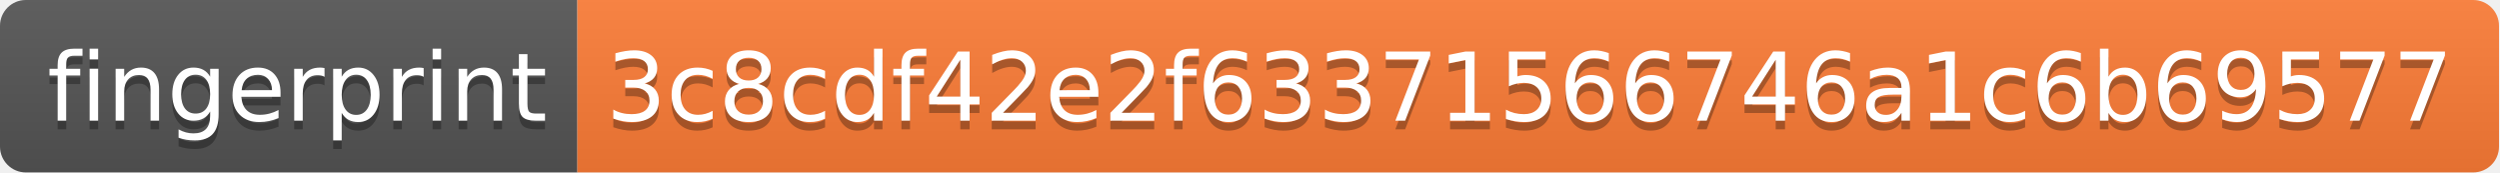
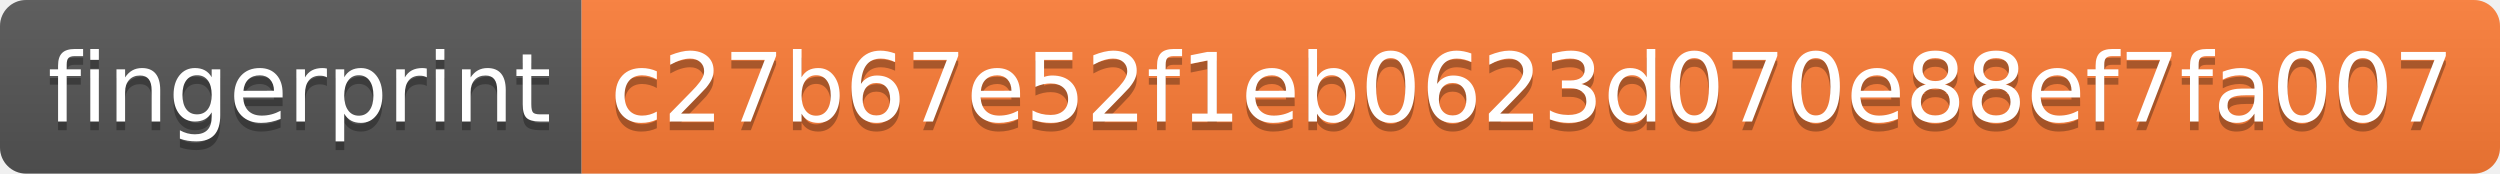
- <svg xmlns="http://www.w3.org/2000/svg" width="290" height="20" role="img" aria-label="fingerprint: 3c8cdf42e2f63371566746a1c6b69577">
+ <svg xmlns="http://www.w3.org/2000/svg" width="288" height="20" role="img" aria-label="fingerprint: c27b67e52f1eb0623d070e88ef7fa007">
  <linearGradient id="s" x2="0" y2="100%">
    <stop offset="0" stop-color="#bbb" stop-opacity=".1" />
    <stop offset="1" stop-opacity=".1" />
  </linearGradient>
  <clipPath id="r">
-     <rect width="290" height="20" rx="3" fill="#fff" />
+     <rect width="288" height="20" rx="3" fill="#fff" />
  </clipPath>
  <g clip-path="url(#r)">
    <rect width="67" height="20" fill="#555" />
-     <rect x="67" width="223" height="20" fill="#fe7d37" />
-     <rect width="290" height="20" fill="url(#s)" />
+     <rect x="67" width="221" height="20" fill="#fe7d37" />
+     <rect width="288" height="20" fill="url(#s)" />
  </g>
  <g fill="#fff" text-anchor="middle" font-family="Verdana,Geneva,DejaVu Sans,sans-serif" text-rendering="geometricPrecision" font-size="110">
    <text aria-hidden="true" x="345" y="150" fill="#010101" fill-opacity=".3" transform="scale(.1)" textLength="570">fingerprint</text>
    <text x="345" y="140" transform="scale(.1)" fill="#fff" textLength="570">fingerprint</text>
-     <text aria-hidden="true" x="1775" y="150" fill="#010101" fill-opacity=".3" transform="scale(.1)" textLength="2130">3c8cdf42e2f63371566746a1c6b69577</text>
-     <text x="1775" y="140" transform="scale(.1)" fill="#fff" textLength="2130">3c8cdf42e2f63371566746a1c6b69577</text>
+     <text aria-hidden="true" x="1765" y="150" fill="#010101" fill-opacity=".3" transform="scale(.1)" textLength="2110">c27b67e52f1eb0623d070e88ef7fa007</text>
+     <text x="1765" y="140" transform="scale(.1)" fill="#fff" textLength="2110">c27b67e52f1eb0623d070e88ef7fa007</text>
  </g>
</svg>
